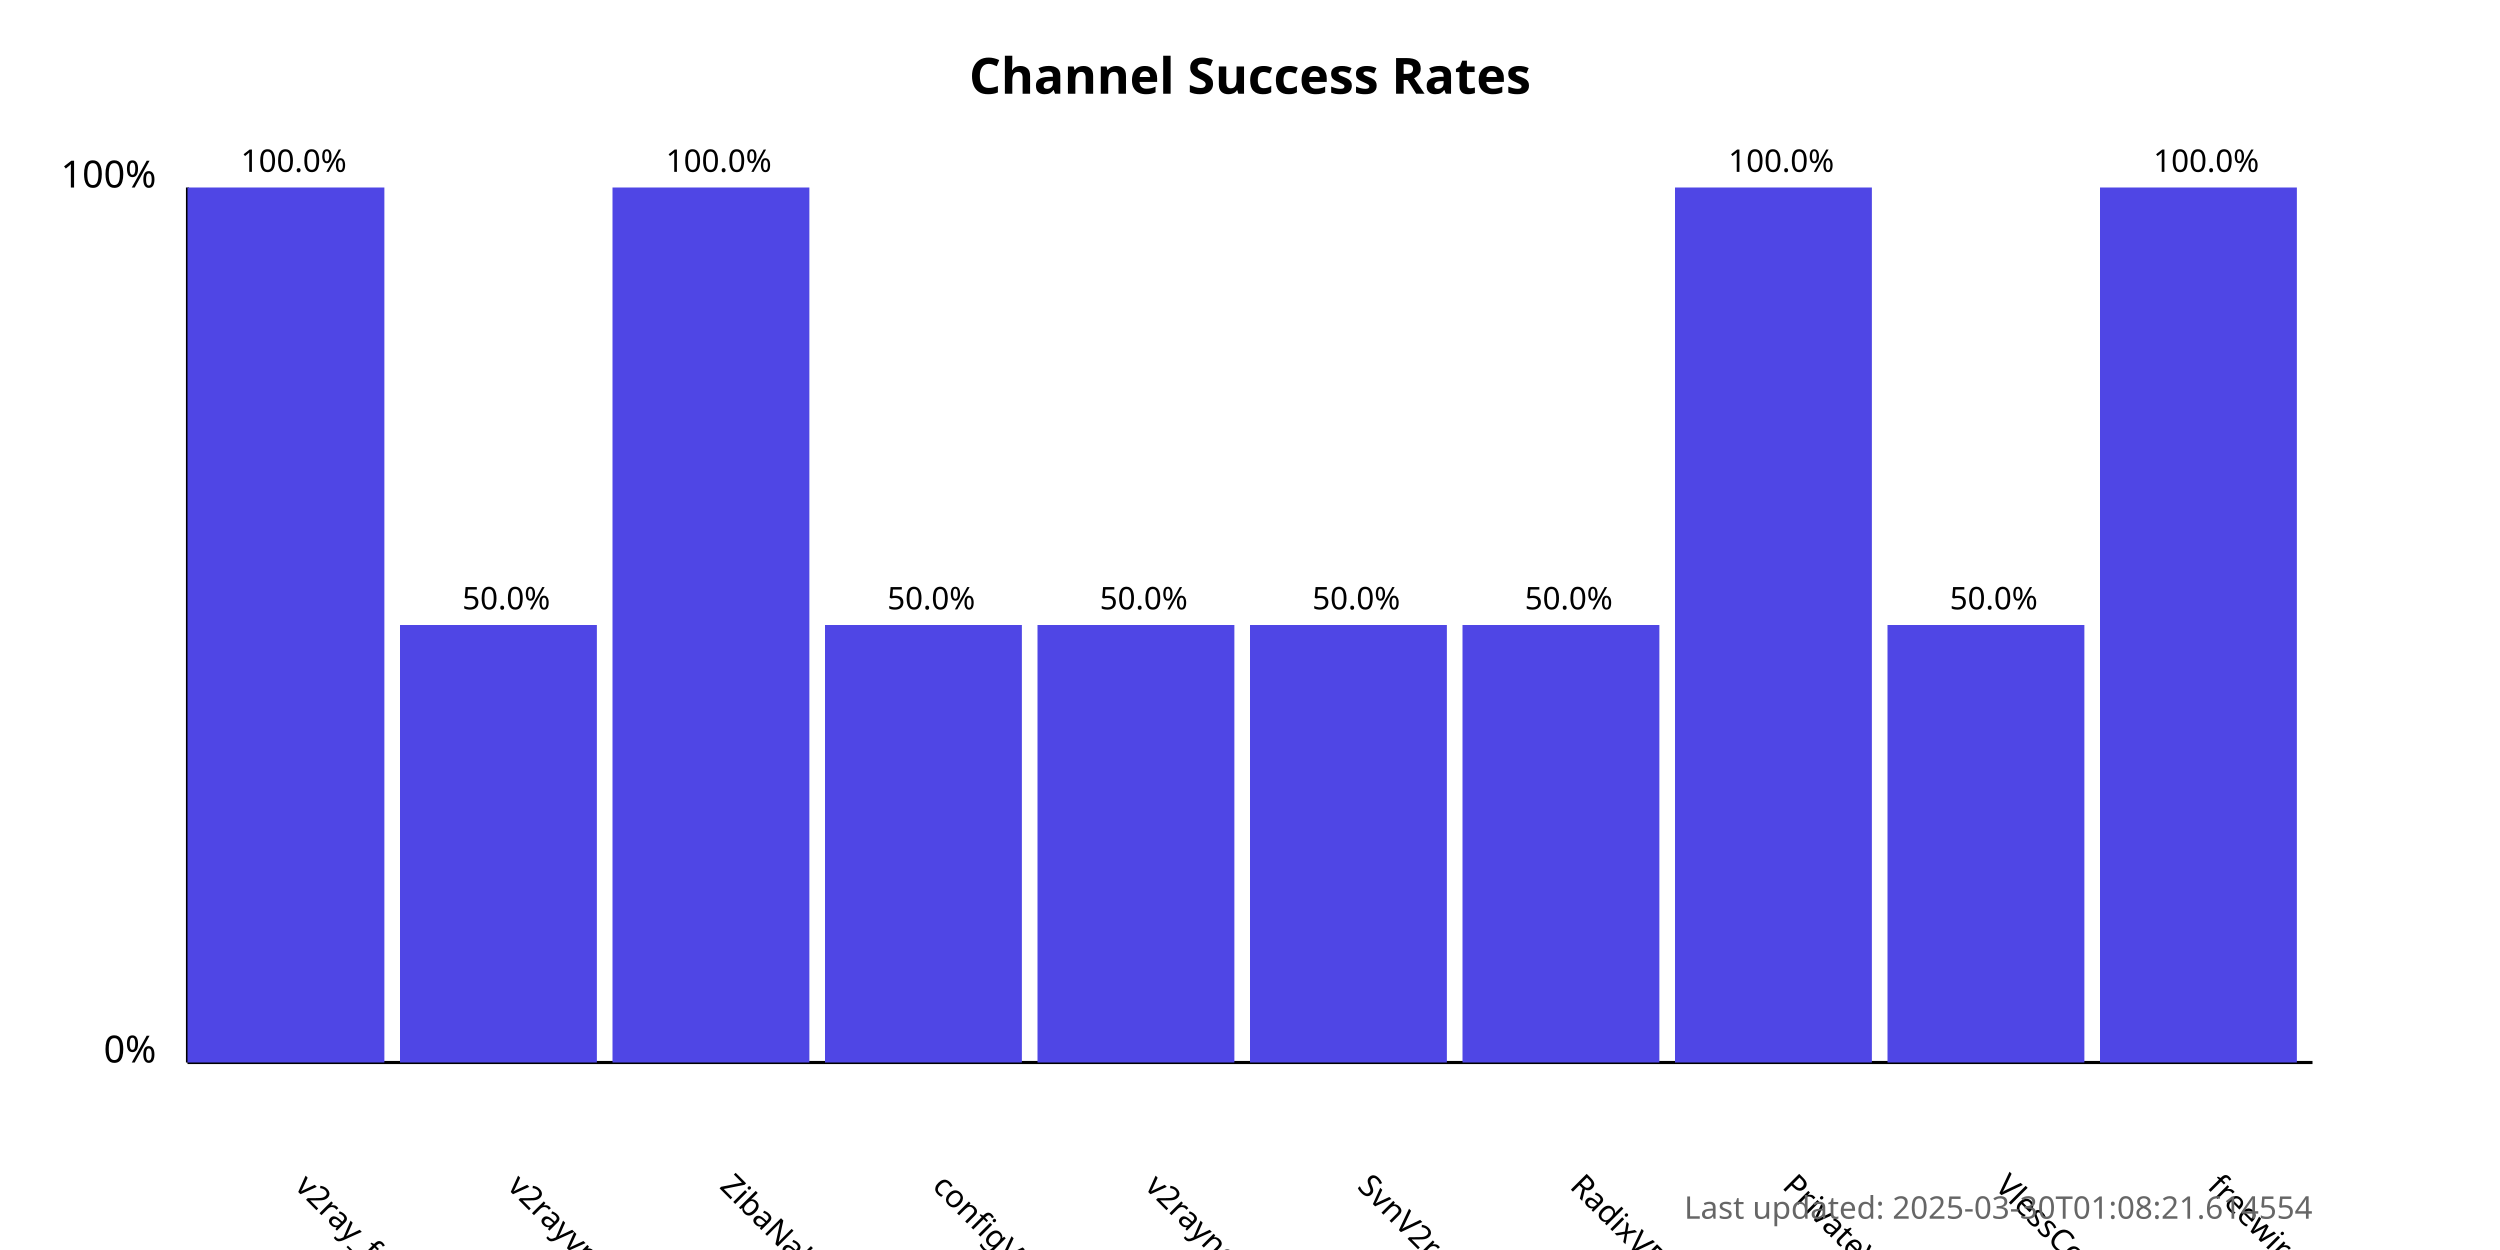
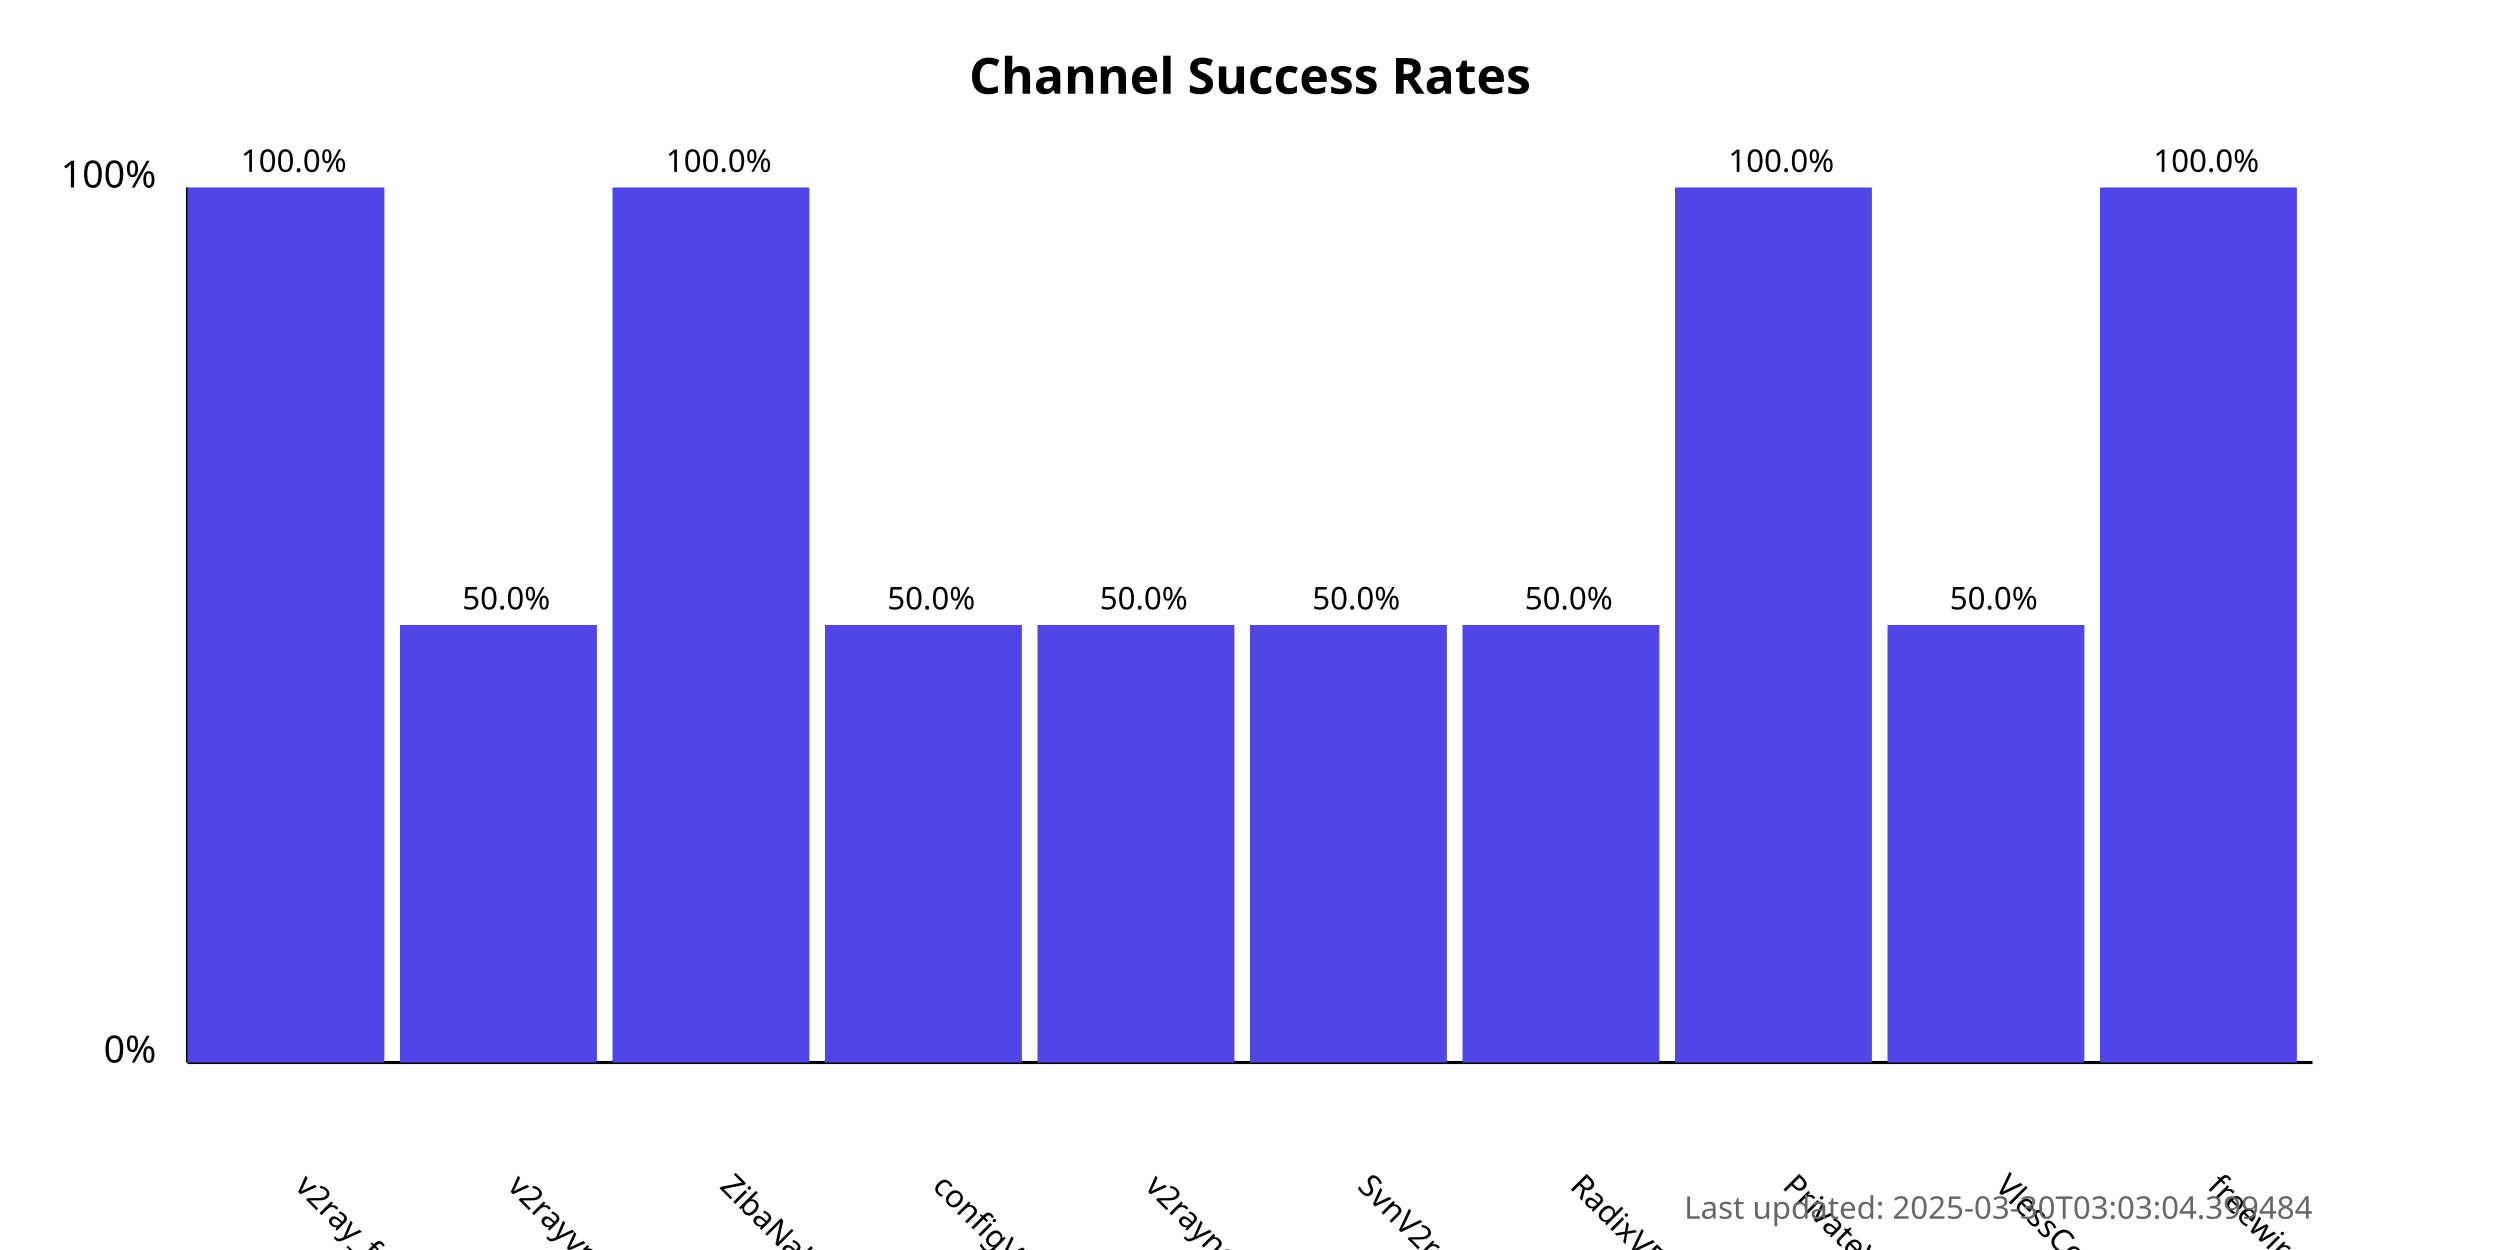
<svg xmlns="http://www.w3.org/2000/svg" width="800" height="400">
  <style>
            .chart-title { font: bold 16px sans-serif; }
            .axis-label { font: 12px sans-serif; }
            .tick-label { font: 10px sans-serif; }
            .bar { fill: #4f46e5; }
            .bar:hover { fill: #6366f1; }
            .timestamp { font: 10px sans-serif; fill: #666; }
        </style>
  <text x="400.0" y="30" text-anchor="middle" class="chart-title">
            Channel Success Rates
        </text>
  <line x1="60" y1="340" x2="60" y2="60" stroke="black" stroke-width="1" />
  <line x1="60" y1="340" x2="740" y2="340" stroke="black" stroke-width="1" />
  <text x="50" y="340" text-anchor="end" class="axis-label">0%</text>
  <text x="50" y="60" text-anchor="end" class="axis-label">100%</text>
  <g>
    <rect x="60" y="60.0" width="63.0" height="280.0" class="bar" />
    <text x="94.0" y="380" transform="rotate(45, 94.0, 380)" text-anchor="start" class="tick-label">
                v2ray_free_conf
            </text>
    <text x="94.0" y="55.0" text-anchor="middle" class="tick-label">
                100.0%
            </text>
  </g>
  <g>
    <rect x="128.0" y="200.0" width="63.0" height="140.0" class="bar" />
    <text x="162.0" y="380" transform="rotate(45, 162.0, 380)" text-anchor="start" class="tick-label">
                v2rayvpno
            </text>
    <text x="162.0" y="195.0" text-anchor="middle" class="tick-label">
                50.0%
            </text>
  </g>
  <g>
    <rect x="196.0" y="60.0" width="63.0" height="280.0" class="bar" />
    <text x="230.0" y="380" transform="rotate(45, 230.0, 380)" text-anchor="start" class="tick-label">
                ZibaNabz
            </text>
    <text x="230.0" y="55.0" text-anchor="middle" class="tick-label">
                100.0%
            </text>
  </g>
  <g>
    <rect x="264.0" y="200.0" width="63.0" height="140.0" class="bar" />
    <text x="298.0" y="380" transform="rotate(45, 298.0, 380)" text-anchor="start" class="tick-label">
                configV2rayForFree
            </text>
    <text x="298.0" y="195.0" text-anchor="middle" class="tick-label">
                50.0%
            </text>
  </g>
  <g>
    <rect x="332.0" y="200.0" width="63.0" height="140.0" class="bar" />
    <text x="366.0" y="380" transform="rotate(45, 366.0, 380)" text-anchor="start" class="tick-label">
                v2rayngvpn
            </text>
    <text x="366.0" y="195.0" text-anchor="middle" class="tick-label">
                50.0%
            </text>
  </g>
  <g>
    <rect x="400.0" y="200.0" width="63.0" height="140.0" class="bar" />
    <text x="434.0" y="380" transform="rotate(45, 434.0, 380)" text-anchor="start" class="tick-label">
                SvnV2ray
            </text>
    <text x="434.0" y="195.0" text-anchor="middle" class="tick-label">
                50.0%
            </text>
  </g>
  <g>
    <rect x="468.0" y="200.0" width="63.0" height="140.0" class="bar" />
    <text x="502.0" y="380" transform="rotate(45, 502.0, 380)" text-anchor="start" class="tick-label">
                RadixVPN
            </text>
    <text x="502.0" y="195.0" text-anchor="middle" class="tick-label">
                50.0%
            </text>
  </g>
  <g>
    <rect x="536.0" y="60.0" width="63.0" height="280.0" class="bar" />
    <text x="570.0" y="380" transform="rotate(45, 570.0, 380)" text-anchor="start" class="tick-label">
                PrivateVPNs
            </text>
    <text x="570.0" y="55.0" text-anchor="middle" class="tick-label">
                100.0%
            </text>
  </g>
  <g>
    <rect x="604.0" y="200.0" width="63.0" height="140.0" class="bar" />
    <text x="638.0" y="380" transform="rotate(45, 638.0, 380)" text-anchor="start" class="tick-label">
                VlessConfig
            </text>
    <text x="638.0" y="195.0" text-anchor="middle" class="tick-label">
                50.0%
            </text>
  </g>
  <g>
    <rect x="672.0" y="60.0" width="63.0" height="280.0" class="bar" />
    <text x="706.0" y="380" transform="rotate(45, 706.0, 380)" text-anchor="start" class="tick-label">
                freewireguard
            </text>
    <text x="706.0" y="55.0" text-anchor="middle" class="tick-label">
                100.0%
            </text>
  </g>
  <text x="740" y="390" text-anchor="end" class="timestamp">
-             Last updated: 2025-03-30T01:08:21.614554
+             Last updated: 2025-03-30T03:03:04.399484
        </text>
</svg>
